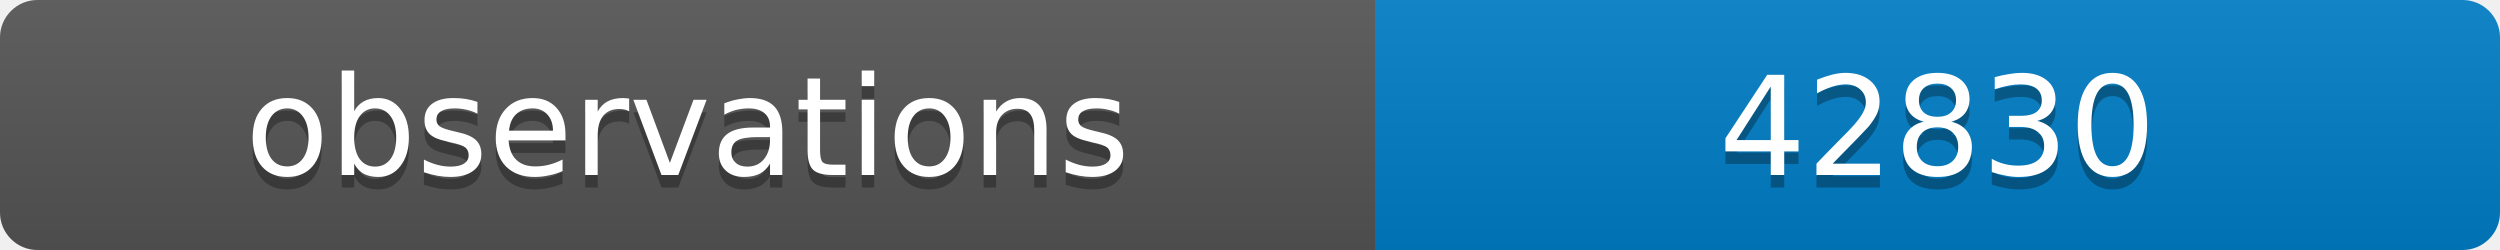
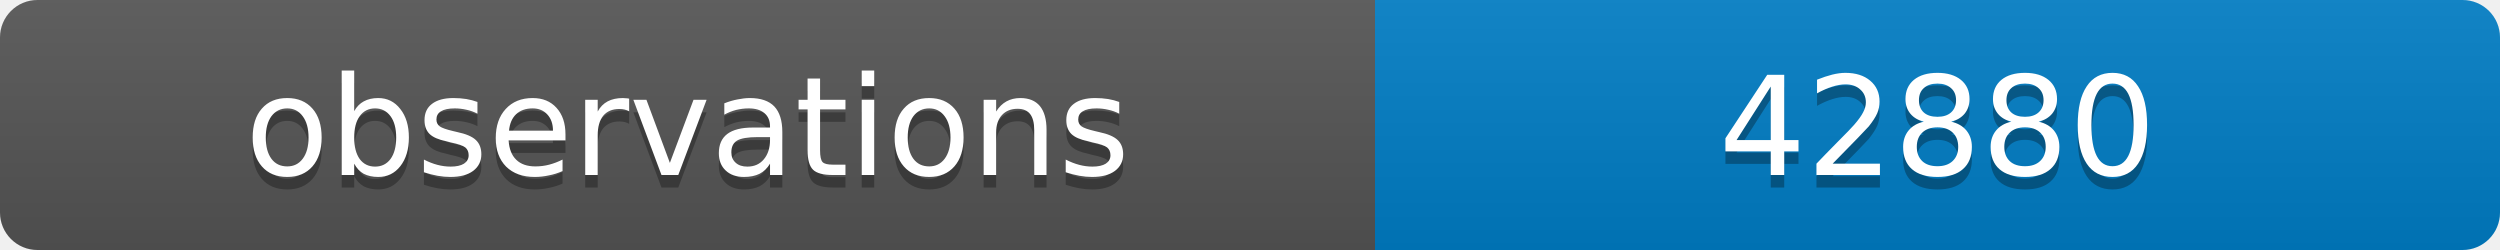
<svg xmlns="http://www.w3.org/2000/svg" width="200" height="20">
  <linearGradient id="b" x2="0" y2="100%">
    <stop offset="0" stop-color="#bbb" stop-opacity=".1" />
    <stop offset="1" stop-opacity=".1" />
  </linearGradient>
  <clipPath id="a">
    <rect width="200" height="20" rx="3" fill="#fff" />
  </clipPath>
  <g clip-path="url(#a)">
    <path fill="#555" d="M0 0h110v20H0z" />
    <path fill="#007ec6" d="M110 0h90v20H110z" />
    <path fill="url(#b)" d="M0 0h200v20H0z" />
  </g>
  <g fill="#fff" text-anchor="middle" font-family="DejaVu Sans,Verdana,Geneva,sans-serif" font-size="11">
    <text x="55" y="15" fill="#010101" fill-opacity=".3">observations</text>
    <text x="55" y="14">observations</text>
-     <text x="155" y="15" fill="#010101" fill-opacity=".3">42830</text>
-     <text x="155" y="14">42830</text>
+     <text x="155" y="15" fill="#010101" fill-opacity=".3">42880</text>
+     <text x="155" y="14">42880</text>
  </g>
</svg>
